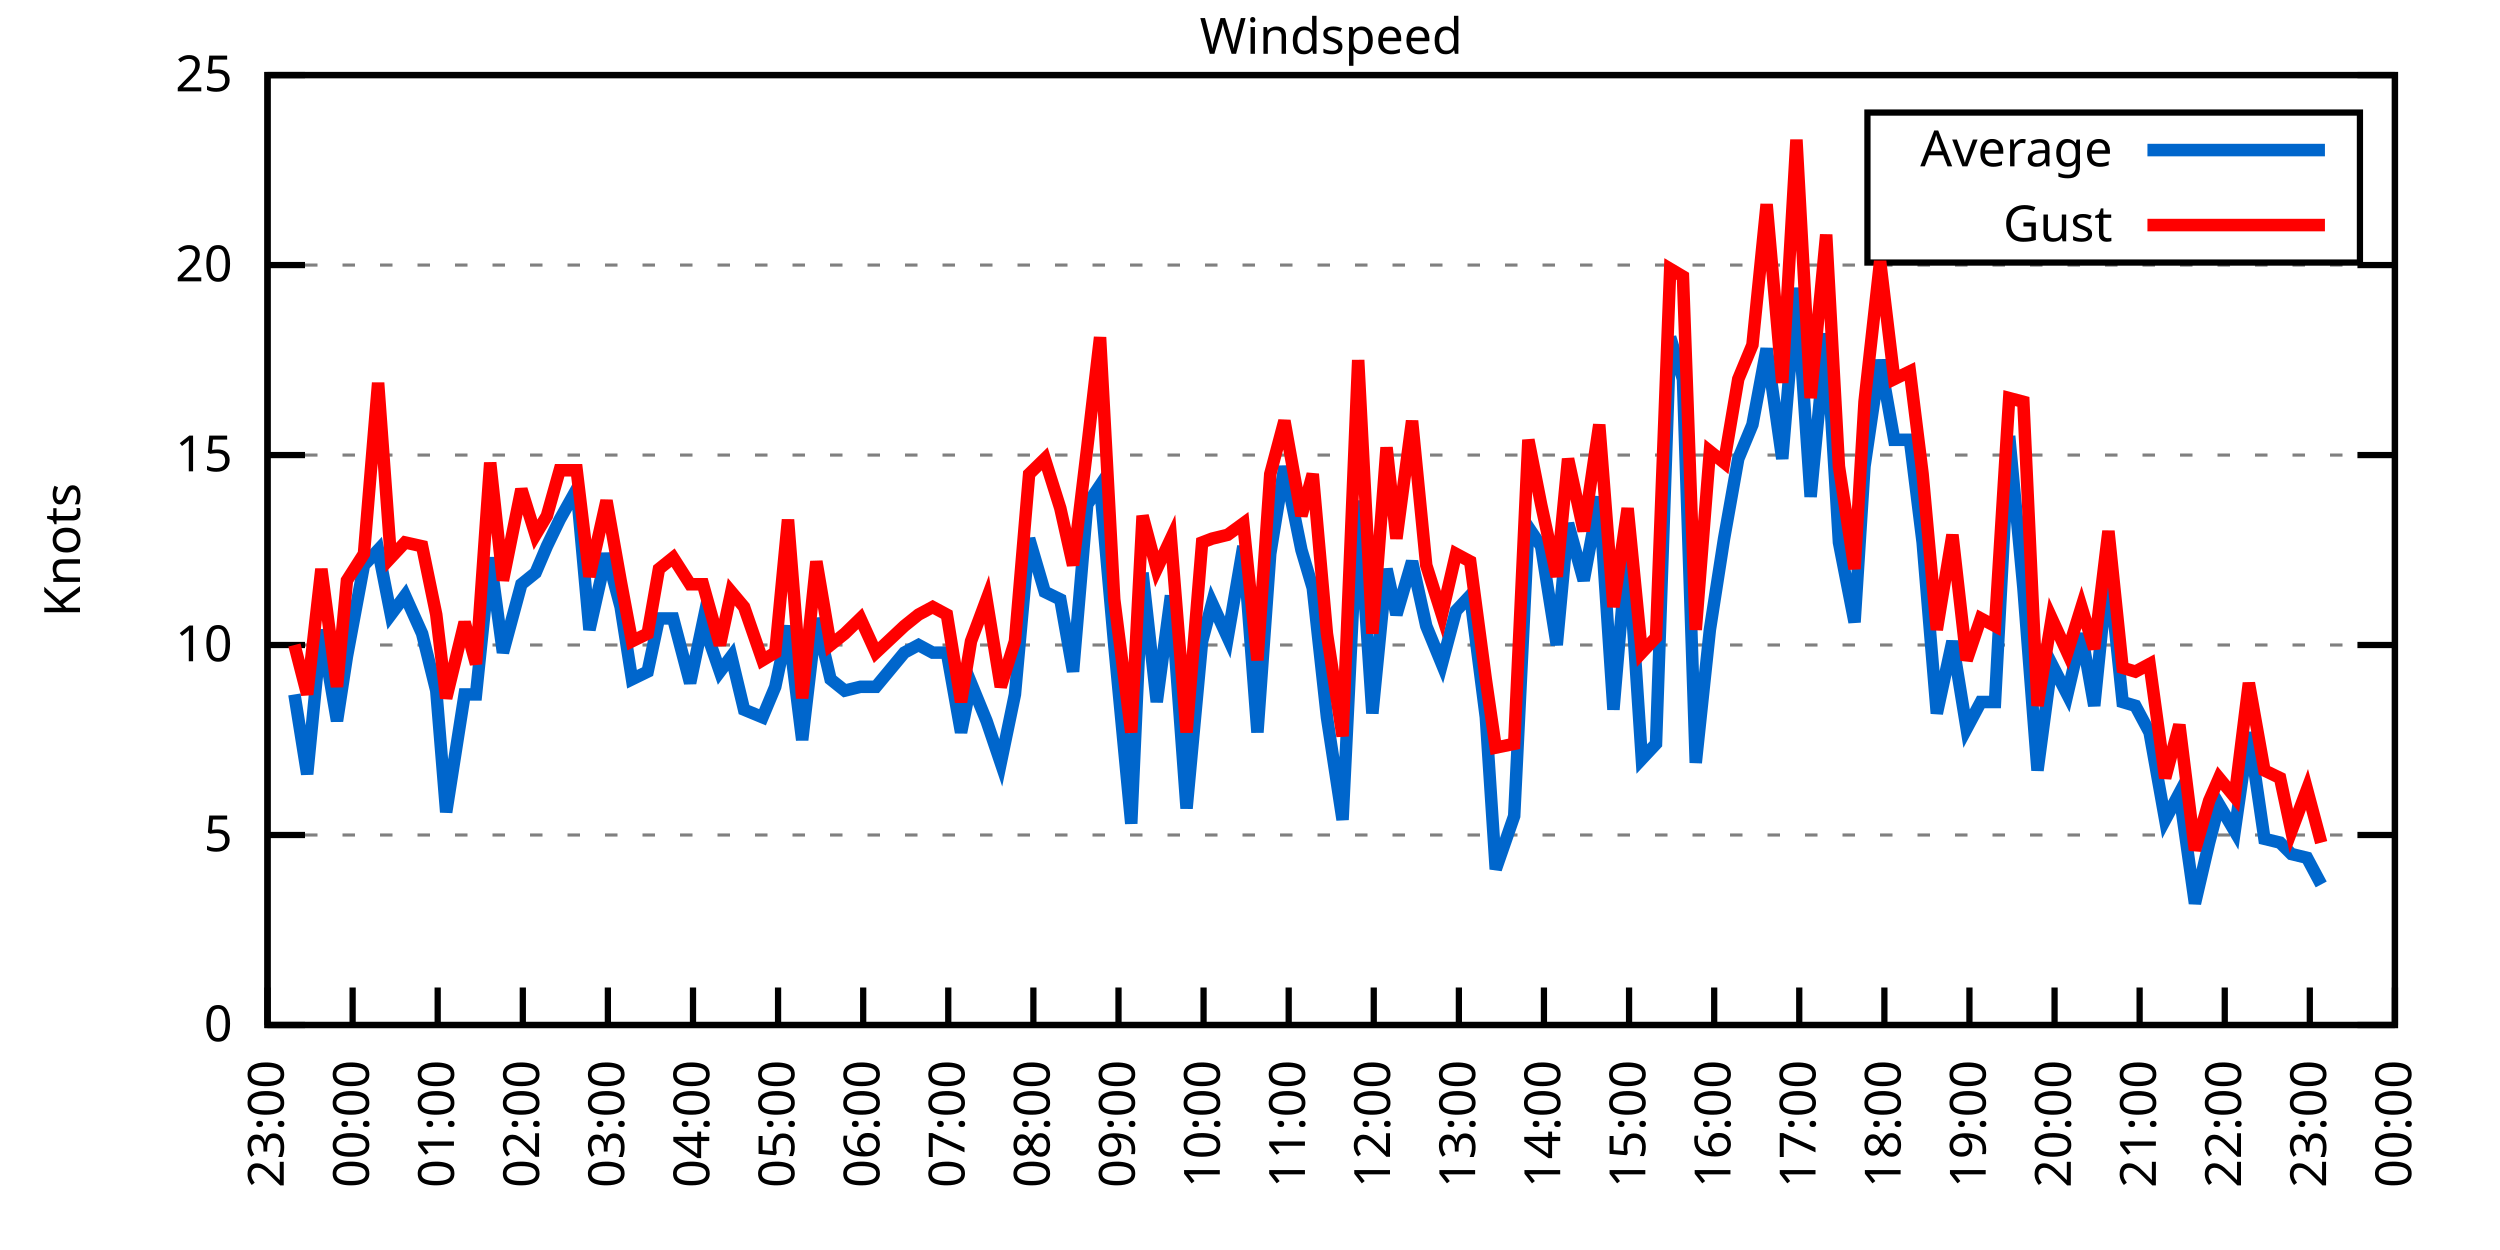
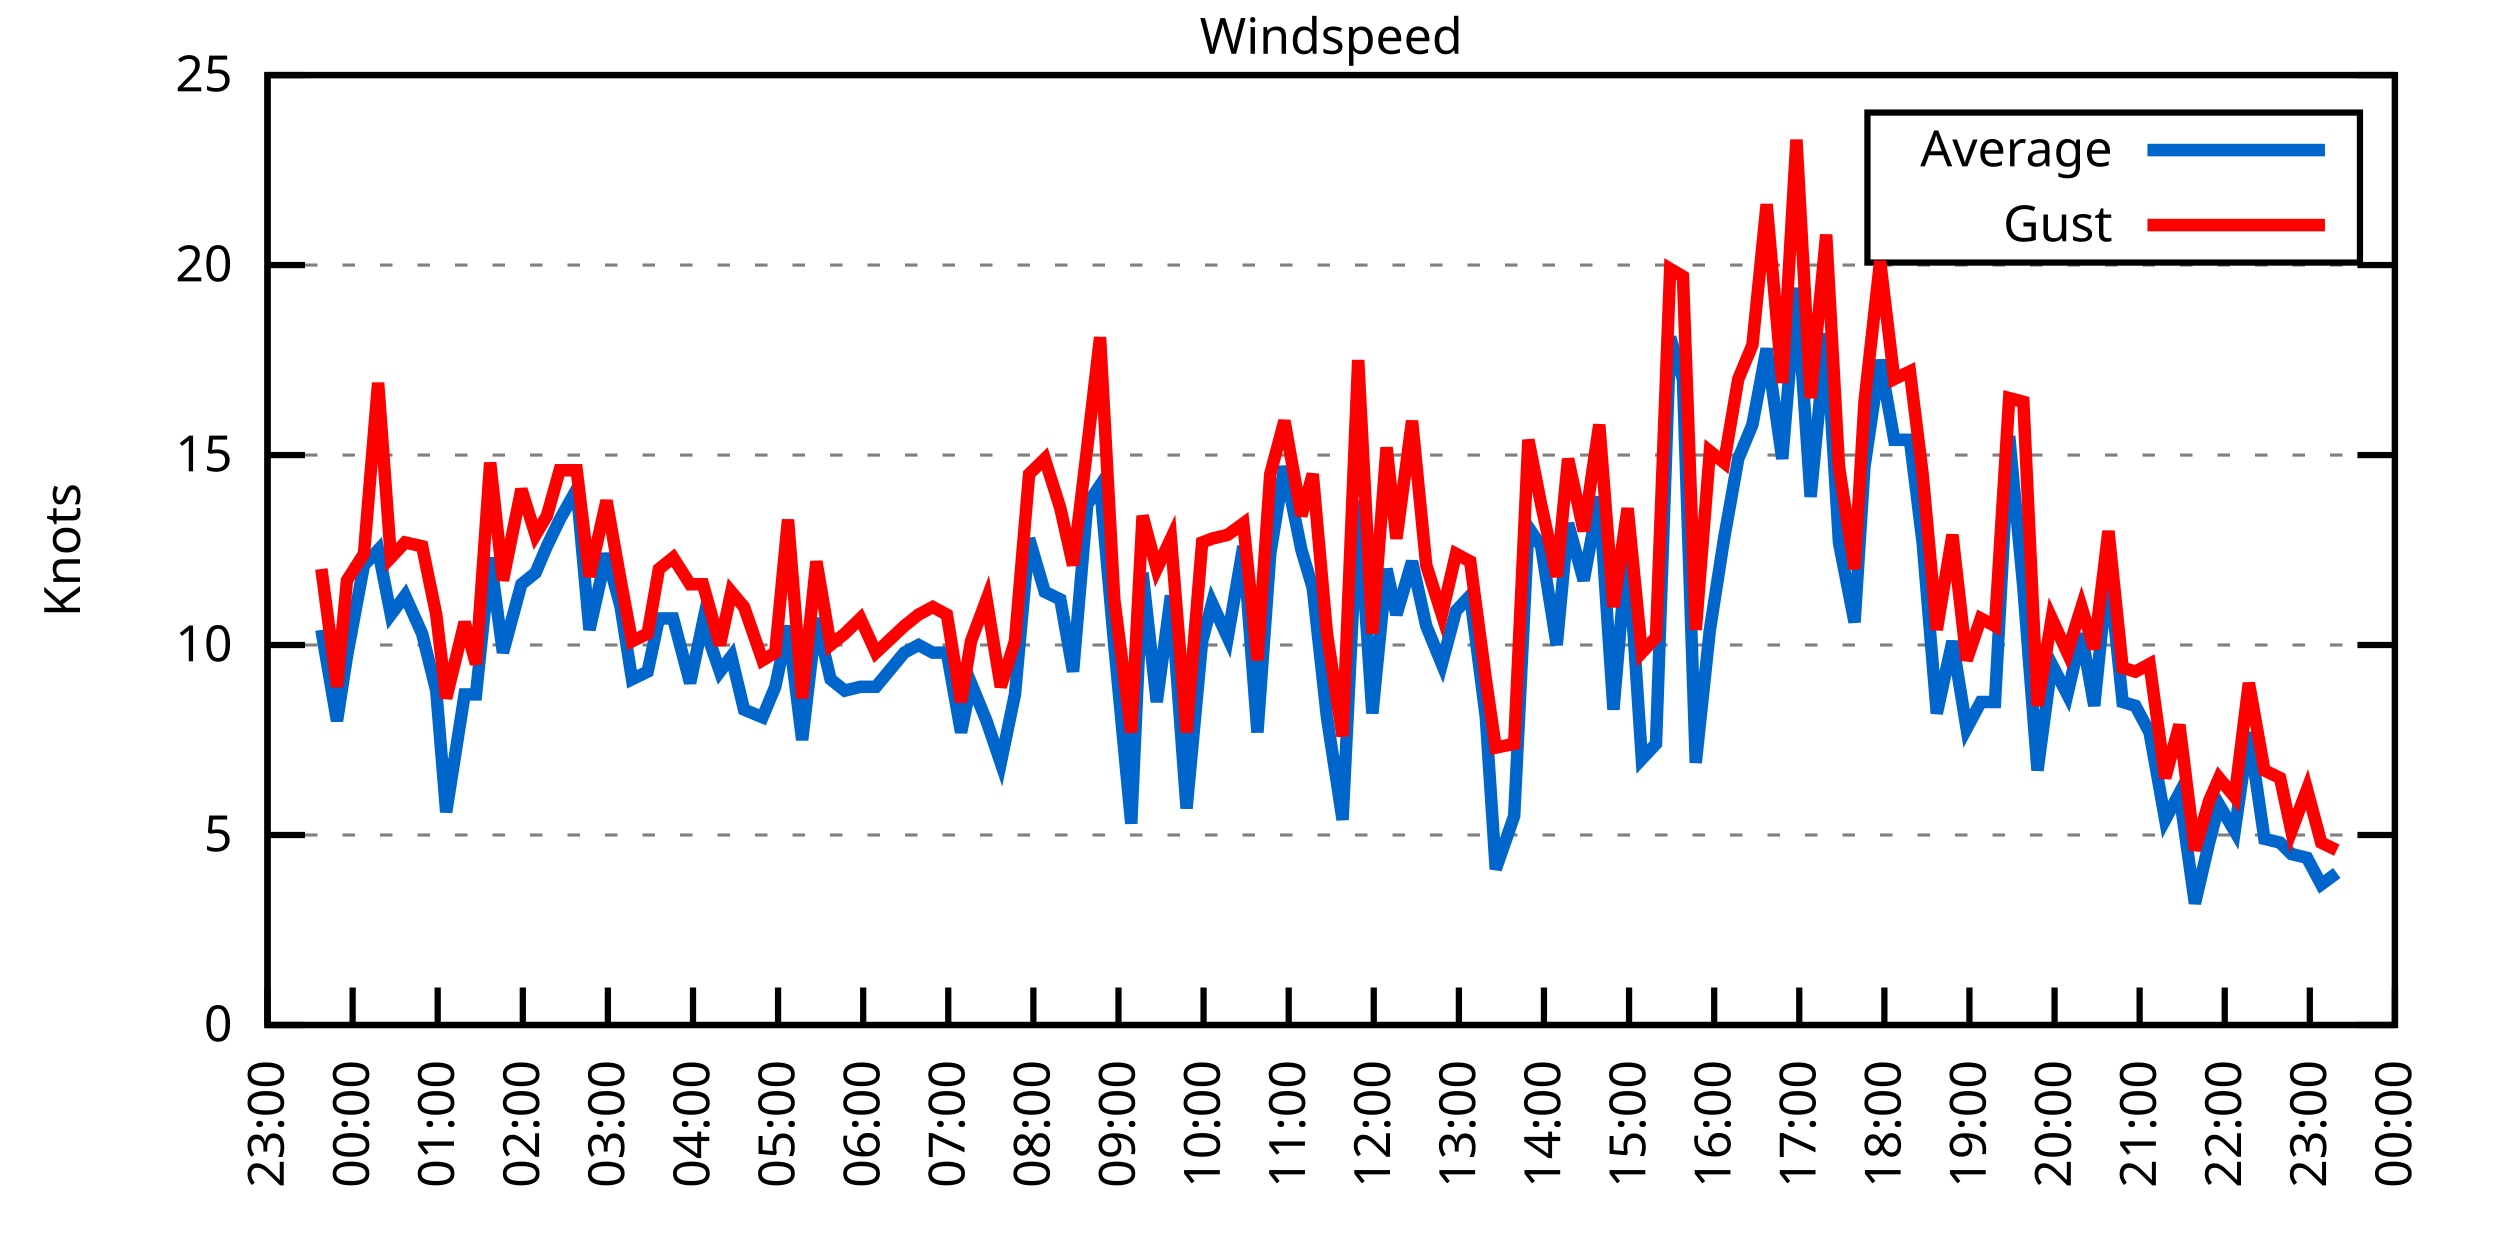
<svg xmlns="http://www.w3.org/2000/svg" xmlns:xlink="http://www.w3.org/1999/xlink" width="400" height="200" viewBox="0 0 400 200">
  <g id="gnuplot_canvas">
    <rect x="0" y="0" width="400" height="200" fill="none" />
    <defs>
      <circle id="gpDot" r="0.5" stroke-width="0.5" stroke="currentColor" />
      <path id="gpPt0" stroke-width="0.333" stroke="currentColor" d="M-1,0 h2 M0,-1 v2" />
      <path id="gpPt1" stroke-width="0.333" stroke="currentColor" d="M-1,-1 L1,1 M1,-1 L-1,1" />
      <path id="gpPt2" stroke-width="0.333" stroke="currentColor" d="M-1,0 L1,0 M0,-1 L0,1 M-1,-1 L1,1 M-1,1 L1,-1" />
      <rect id="gpPt3" stroke-width="0.333" stroke="currentColor" x="-1" y="-1" width="2" height="2" />
      <rect id="gpPt4" stroke-width="0.333" stroke="currentColor" fill="currentColor" x="-1" y="-1" width="2" height="2" />
      <circle id="gpPt5" stroke-width="0.333" stroke="currentColor" cx="0" cy="0" r="1" />
      <use xlink:href="#gpPt5" id="gpPt6" fill="currentColor" stroke="none" />
      <path id="gpPt7" stroke-width="0.333" stroke="currentColor" d="M0,-1.33 L-1.33,0.67 L1.33,0.67 z" />
      <use xlink:href="#gpPt7" id="gpPt8" fill="currentColor" stroke="none" />
      <use xlink:href="#gpPt7" id="gpPt9" stroke="currentColor" transform="rotate(180)" />
      <use xlink:href="#gpPt9" id="gpPt10" fill="currentColor" stroke="none" />
      <use xlink:href="#gpPt3" id="gpPt11" stroke="currentColor" transform="rotate(45)" />
      <use xlink:href="#gpPt11" id="gpPt12" fill="currentColor" stroke="none" />
      <path id="gpPt13" stroke-width="0.333" stroke="currentColor" d="M0,1.330 L1.265,0.411 L0.782,-1.067 L-0.782,-1.076 L-1.265,0.411 z" />
      <use xlink:href="#gpPt13" id="gpPt14" fill="currentColor" stroke="none" />
      <filter id="textbox" filterUnits="objectBoundingBox" x="0" y="0" height="1" width="1">
        <feFlood flood-color="white" flood-opacity="1" result="bgnd" />
        <feComposite in="SourceGraphic" in2="bgnd" operator="atop" />
      </filter>
      <filter id="greybox" filterUnits="objectBoundingBox" x="0" y="0" height="1" width="1">
        <feFlood flood-color="lightgrey" flood-opacity="1" result="grey" />
        <feComposite in="SourceGraphic" in2="grey" operator="atop" />
      </filter>
    </defs>
    <g fill="none" color="white" stroke="currentColor" stroke-width="1.00" stroke-linecap="butt" stroke-linejoin="miter">
</g>
    <g fill="none" color="black" stroke="currentColor" stroke-width="1.00" stroke-linecap="butt" stroke-linejoin="miter">
      <g stroke="none" shape-rendering="crispEdges">
        <polygon fill="rgb(255, 255, 255)" points="42.80,164.00 383.18,164.00 383.18,12.02 42.80,12.02 " />
      </g>
    </g>
    <g fill="none" color="black" stroke="currentColor" stroke-width="1.00" stroke-linecap="butt" stroke-linejoin="miter">
</g>
    <g fill="none" color="black" stroke="black" stroke-width="0.50" stroke-linecap="butt" stroke-linejoin="miter">
</g>
    <g fill="none" color="gray" stroke="currentColor" stroke-width="0.50" stroke-linecap="butt" stroke-linejoin="miter">
      <path stroke="gray" stroke-dasharray="2,4" class="gridline" d="M42.80,164.00 L383.19,164.00  " />
    </g>
    <g fill="none" color="gray" stroke="gray" stroke-width="1.00" stroke-linecap="butt" stroke-linejoin="miter">
</g>
    <g fill="none" color="black" stroke="currentColor" stroke-width="1.00" stroke-linecap="butt" stroke-linejoin="miter">
      <path stroke="black" d="M42.80,164.00 L48.80,164.00 M383.19,164.00 L377.19,164.00  " />
      <g transform="translate(37.20,166.60)" stroke="none" fill="black" font-family="Sans" font-size="8.00" text-anchor="end">
        <text>
          <tspan font-family="Sans"> 0</tspan>
        </text>
      </g>
    </g>
    <g fill="none" color="black" stroke="currentColor" stroke-width="1.00" stroke-linecap="butt" stroke-linejoin="miter">
</g>
    <g fill="none" color="black" stroke="black" stroke-width="0.50" stroke-linecap="butt" stroke-linejoin="miter">
</g>
    <g fill="none" color="gray" stroke="currentColor" stroke-width="0.50" stroke-linecap="butt" stroke-linejoin="miter">
      <path stroke="gray" stroke-dasharray="2,4" class="gridline" d="M42.80,133.60 L383.19,133.60  " />
    </g>
    <g fill="none" color="gray" stroke="gray" stroke-width="1.00" stroke-linecap="butt" stroke-linejoin="miter">
</g>
    <g fill="none" color="black" stroke="currentColor" stroke-width="1.00" stroke-linecap="butt" stroke-linejoin="miter">
      <path stroke="black" d="M42.80,133.60 L48.80,133.60 M383.19,133.60 L377.19,133.60  " />
      <g transform="translate(37.20,136.20)" stroke="none" fill="black" font-family="Sans" font-size="8.00" text-anchor="end">
        <text>
          <tspan font-family="Sans"> 5</tspan>
        </text>
      </g>
    </g>
    <g fill="none" color="black" stroke="currentColor" stroke-width="1.00" stroke-linecap="butt" stroke-linejoin="miter">
</g>
    <g fill="none" color="black" stroke="black" stroke-width="0.50" stroke-linecap="butt" stroke-linejoin="miter">
</g>
    <g fill="none" color="gray" stroke="currentColor" stroke-width="0.50" stroke-linecap="butt" stroke-linejoin="miter">
      <path stroke="gray" stroke-dasharray="2,4" class="gridline" d="M42.80,103.20 L383.19,103.20  " />
    </g>
    <g fill="none" color="gray" stroke="gray" stroke-width="1.00" stroke-linecap="butt" stroke-linejoin="miter">
</g>
    <g fill="none" color="black" stroke="currentColor" stroke-width="1.00" stroke-linecap="butt" stroke-linejoin="miter">
      <path stroke="black" d="M42.80,103.20 L48.80,103.20 M383.19,103.20 L377.19,103.20  " />
      <g transform="translate(37.20,105.80)" stroke="none" fill="black" font-family="Sans" font-size="8.00" text-anchor="end">
        <text>
          <tspan font-family="Sans"> 10</tspan>
        </text>
      </g>
    </g>
    <g fill="none" color="black" stroke="currentColor" stroke-width="1.00" stroke-linecap="butt" stroke-linejoin="miter">
</g>
    <g fill="none" color="black" stroke="black" stroke-width="0.50" stroke-linecap="butt" stroke-linejoin="miter">
</g>
    <g fill="none" color="gray" stroke="currentColor" stroke-width="0.50" stroke-linecap="butt" stroke-linejoin="miter">
      <path stroke="gray" stroke-dasharray="2,4" class="gridline" d="M42.80,72.81 L383.19,72.81  " />
    </g>
    <g fill="none" color="gray" stroke="gray" stroke-width="1.00" stroke-linecap="butt" stroke-linejoin="miter">
</g>
    <g fill="none" color="black" stroke="currentColor" stroke-width="1.00" stroke-linecap="butt" stroke-linejoin="miter">
      <path stroke="black" d="M42.80,72.81 L48.80,72.81 M383.19,72.81 L377.19,72.81  " />
      <g transform="translate(37.20,75.41)" stroke="none" fill="black" font-family="Sans" font-size="8.00" text-anchor="end">
        <text>
          <tspan font-family="Sans"> 15</tspan>
        </text>
      </g>
    </g>
    <g fill="none" color="black" stroke="currentColor" stroke-width="1.00" stroke-linecap="butt" stroke-linejoin="miter">
</g>
    <g fill="none" color="black" stroke="black" stroke-width="0.50" stroke-linecap="butt" stroke-linejoin="miter">
</g>
    <g fill="none" color="gray" stroke="currentColor" stroke-width="0.50" stroke-linecap="butt" stroke-linejoin="miter">
      <path stroke="gray" stroke-dasharray="2,4" class="gridline" d="M42.80,42.41 L383.19,42.41  " />
    </g>
    <g fill="none" color="gray" stroke="gray" stroke-width="1.00" stroke-linecap="butt" stroke-linejoin="miter">
</g>
    <g fill="none" color="black" stroke="currentColor" stroke-width="1.00" stroke-linecap="butt" stroke-linejoin="miter">
      <path stroke="black" d="M42.80,42.41 L48.80,42.41 M383.19,42.41 L377.19,42.41  " />
      <g transform="translate(37.20,45.01)" stroke="none" fill="black" font-family="Sans" font-size="8.00" text-anchor="end">
        <text>
          <tspan font-family="Sans"> 20</tspan>
        </text>
      </g>
    </g>
    <g fill="none" color="black" stroke="currentColor" stroke-width="1.00" stroke-linecap="butt" stroke-linejoin="miter">
</g>
    <g fill="none" color="black" stroke="black" stroke-width="0.50" stroke-linecap="butt" stroke-linejoin="miter">
</g>
    <g fill="none" color="gray" stroke="currentColor" stroke-width="0.50" stroke-linecap="butt" stroke-linejoin="miter">
      <path stroke="gray" stroke-dasharray="2,4" class="gridline" d="M42.80,12.01 L383.19,12.01  " />
    </g>
    <g fill="none" color="gray" stroke="gray" stroke-width="1.00" stroke-linecap="butt" stroke-linejoin="miter">
</g>
    <g fill="none" color="black" stroke="currentColor" stroke-width="1.00" stroke-linecap="butt" stroke-linejoin="miter">
      <path stroke="black" d="M42.80,12.01 L48.80,12.01 M383.19,12.01 L377.19,12.01  " />
      <g transform="translate(37.20,14.61)" stroke="none" fill="black" font-family="Sans" font-size="8.00" text-anchor="end">
        <text>
          <tspan font-family="Sans"> 25</tspan>
        </text>
      </g>
    </g>
    <g fill="none" color="black" stroke="currentColor" stroke-width="1.00" stroke-linecap="butt" stroke-linejoin="miter">
      <path stroke="black" d="M42.80,164.00 L42.80,158.00  " />
      <g transform="translate(45.40,169.60) rotate(270.00)" stroke="none" fill="black" font-family="Sans" font-size="8.00" text-anchor="end">
        <text>
          <tspan font-family="Sans">23:00</tspan>
        </text>
      </g>
    </g>
    <g fill="none" color="black" stroke="currentColor" stroke-width="1.00" stroke-linecap="butt" stroke-linejoin="miter">
      <path stroke="black" d="M56.42,164.00 L56.42,158.00  " />
      <g transform="translate(59.02,169.60) rotate(270.00)" stroke="none" fill="black" font-family="Sans" font-size="8.00" text-anchor="end">
        <text>
          <tspan font-family="Sans">00:00</tspan>
        </text>
      </g>
    </g>
    <g fill="none" color="black" stroke="currentColor" stroke-width="1.00" stroke-linecap="butt" stroke-linejoin="miter">
      <path stroke="black" d="M70.03,164.00 L70.03,158.00  " />
      <g transform="translate(72.63,169.60) rotate(270.00)" stroke="none" fill="black" font-family="Sans" font-size="8.00" text-anchor="end">
        <text>
          <tspan font-family="Sans">01:00</tspan>
        </text>
      </g>
    </g>
    <g fill="none" color="black" stroke="currentColor" stroke-width="1.00" stroke-linecap="butt" stroke-linejoin="miter">
      <path stroke="black" d="M83.65,164.00 L83.65,158.00  " />
      <g transform="translate(86.25,169.60) rotate(270.00)" stroke="none" fill="black" font-family="Sans" font-size="8.00" text-anchor="end">
        <text>
          <tspan font-family="Sans">02:00</tspan>
        </text>
      </g>
    </g>
    <g fill="none" color="black" stroke="currentColor" stroke-width="1.00" stroke-linecap="butt" stroke-linejoin="miter">
      <path stroke="black" d="M97.26,164.00 L97.26,158.00  " />
      <g transform="translate(99.86,169.60) rotate(270.00)" stroke="none" fill="black" font-family="Sans" font-size="8.00" text-anchor="end">
        <text>
          <tspan font-family="Sans">03:00</tspan>
        </text>
      </g>
    </g>
    <g fill="none" color="black" stroke="currentColor" stroke-width="1.00" stroke-linecap="butt" stroke-linejoin="miter">
      <path stroke="black" d="M110.88,164.00 L110.88,158.00  " />
      <g transform="translate(113.48,169.60) rotate(270.00)" stroke="none" fill="black" font-family="Sans" font-size="8.00" text-anchor="end">
        <text>
          <tspan font-family="Sans">04:00</tspan>
        </text>
      </g>
    </g>
    <g fill="none" color="black" stroke="currentColor" stroke-width="1.00" stroke-linecap="butt" stroke-linejoin="miter">
      <path stroke="black" d="M124.49,164.00 L124.49,158.00  " />
      <g transform="translate(127.09,169.60) rotate(270.00)" stroke="none" fill="black" font-family="Sans" font-size="8.00" text-anchor="end">
        <text>
          <tspan font-family="Sans">05:00</tspan>
        </text>
      </g>
    </g>
    <g fill="none" color="black" stroke="currentColor" stroke-width="1.00" stroke-linecap="butt" stroke-linejoin="miter">
      <path stroke="black" d="M138.11,164.00 L138.11,158.00  " />
      <g transform="translate(140.71,169.60) rotate(270.00)" stroke="none" fill="black" font-family="Sans" font-size="8.00" text-anchor="end">
        <text>
          <tspan font-family="Sans">06:00</tspan>
        </text>
      </g>
    </g>
    <g fill="none" color="black" stroke="currentColor" stroke-width="1.00" stroke-linecap="butt" stroke-linejoin="miter">
      <path stroke="black" d="M151.72,164.00 L151.72,158.00  " />
      <g transform="translate(154.32,169.60) rotate(270.00)" stroke="none" fill="black" font-family="Sans" font-size="8.00" text-anchor="end">
        <text>
          <tspan font-family="Sans">07:00</tspan>
        </text>
      </g>
    </g>
    <g fill="none" color="black" stroke="currentColor" stroke-width="1.00" stroke-linecap="butt" stroke-linejoin="miter">
      <path stroke="black" d="M165.34,164.00 L165.34,158.00  " />
      <g transform="translate(167.94,169.60) rotate(270.00)" stroke="none" fill="black" font-family="Sans" font-size="8.00" text-anchor="end">
        <text>
          <tspan font-family="Sans">08:00</tspan>
        </text>
      </g>
    </g>
    <g fill="none" color="black" stroke="currentColor" stroke-width="1.00" stroke-linecap="butt" stroke-linejoin="miter">
      <path stroke="black" d="M178.96,164.00 L178.96,158.00  " />
      <g transform="translate(181.56,169.60) rotate(270.00)" stroke="none" fill="black" font-family="Sans" font-size="8.00" text-anchor="end">
        <text>
          <tspan font-family="Sans">09:00</tspan>
        </text>
      </g>
    </g>
    <g fill="none" color="black" stroke="currentColor" stroke-width="1.00" stroke-linecap="butt" stroke-linejoin="miter">
      <path stroke="black" d="M192.57,164.00 L192.57,158.00  " />
      <g transform="translate(195.17,169.60) rotate(270.00)" stroke="none" fill="black" font-family="Sans" font-size="8.00" text-anchor="end">
        <text>
          <tspan font-family="Sans">10:00</tspan>
        </text>
      </g>
    </g>
    <g fill="none" color="black" stroke="currentColor" stroke-width="1.00" stroke-linecap="butt" stroke-linejoin="miter">
      <path stroke="black" d="M206.19,164.00 L206.19,158.00  " />
      <g transform="translate(208.79,169.60) rotate(270.00)" stroke="none" fill="black" font-family="Sans" font-size="8.00" text-anchor="end">
        <text>
          <tspan font-family="Sans">11:00</tspan>
        </text>
      </g>
    </g>
    <g fill="none" color="black" stroke="currentColor" stroke-width="1.00" stroke-linecap="butt" stroke-linejoin="miter">
      <path stroke="black" d="M219.80,164.00 L219.80,158.00  " />
      <g transform="translate(222.40,169.60) rotate(270.00)" stroke="none" fill="black" font-family="Sans" font-size="8.00" text-anchor="end">
        <text>
          <tspan font-family="Sans">12:00</tspan>
        </text>
      </g>
    </g>
    <g fill="none" color="black" stroke="currentColor" stroke-width="1.00" stroke-linecap="butt" stroke-linejoin="miter">
      <path stroke="black" d="M233.42,164.00 L233.42,158.00  " />
      <g transform="translate(236.02,169.60) rotate(270.00)" stroke="none" fill="black" font-family="Sans" font-size="8.00" text-anchor="end">
        <text>
          <tspan font-family="Sans">13:00</tspan>
        </text>
      </g>
    </g>
    <g fill="none" color="black" stroke="currentColor" stroke-width="1.00" stroke-linecap="butt" stroke-linejoin="miter">
      <path stroke="black" d="M247.03,164.00 L247.03,158.00  " />
      <g transform="translate(249.63,169.60) rotate(270.00)" stroke="none" fill="black" font-family="Sans" font-size="8.00" text-anchor="end">
        <text>
          <tspan font-family="Sans">14:00</tspan>
        </text>
      </g>
    </g>
    <g fill="none" color="black" stroke="currentColor" stroke-width="1.00" stroke-linecap="butt" stroke-linejoin="miter">
      <path stroke="black" d="M260.65,164.00 L260.65,158.00  " />
      <g transform="translate(263.25,169.60) rotate(270.00)" stroke="none" fill="black" font-family="Sans" font-size="8.00" text-anchor="end">
        <text>
          <tspan font-family="Sans">15:00</tspan>
        </text>
      </g>
    </g>
    <g fill="none" color="black" stroke="currentColor" stroke-width="1.00" stroke-linecap="butt" stroke-linejoin="miter">
      <path stroke="black" d="M274.27,164.00 L274.27,158.00  " />
      <g transform="translate(276.87,169.60) rotate(270.00)" stroke="none" fill="black" font-family="Sans" font-size="8.00" text-anchor="end">
        <text>
          <tspan font-family="Sans">16:00</tspan>
        </text>
      </g>
    </g>
    <g fill="none" color="black" stroke="currentColor" stroke-width="1.00" stroke-linecap="butt" stroke-linejoin="miter">
      <path stroke="black" d="M287.88,164.00 L287.88,158.00  " />
      <g transform="translate(290.48,169.60) rotate(270.00)" stroke="none" fill="black" font-family="Sans" font-size="8.00" text-anchor="end">
        <text>
          <tspan font-family="Sans">17:00</tspan>
        </text>
      </g>
    </g>
    <g fill="none" color="black" stroke="currentColor" stroke-width="1.00" stroke-linecap="butt" stroke-linejoin="miter">
      <path stroke="black" d="M301.50,164.00 L301.50,158.00  " />
      <g transform="translate(304.10,169.60) rotate(270.00)" stroke="none" fill="black" font-family="Sans" font-size="8.00" text-anchor="end">
        <text>
          <tspan font-family="Sans">18:00</tspan>
        </text>
      </g>
    </g>
    <g fill="none" color="black" stroke="currentColor" stroke-width="1.00" stroke-linecap="butt" stroke-linejoin="miter">
      <path stroke="black" d="M315.11,164.00 L315.11,158.00  " />
      <g transform="translate(317.71,169.60) rotate(270.00)" stroke="none" fill="black" font-family="Sans" font-size="8.00" text-anchor="end">
        <text>
          <tspan font-family="Sans">19:00</tspan>
        </text>
      </g>
    </g>
    <g fill="none" color="black" stroke="currentColor" stroke-width="1.00" stroke-linecap="butt" stroke-linejoin="miter">
      <path stroke="black" d="M328.73,164.00 L328.73,158.00  " />
      <g transform="translate(331.33,169.60) rotate(270.00)" stroke="none" fill="black" font-family="Sans" font-size="8.00" text-anchor="end">
        <text>
          <tspan font-family="Sans">20:00</tspan>
        </text>
      </g>
    </g>
    <g fill="none" color="black" stroke="currentColor" stroke-width="1.00" stroke-linecap="butt" stroke-linejoin="miter">
      <path stroke="black" d="M342.34,164.00 L342.34,158.00  " />
      <g transform="translate(344.94,169.60) rotate(270.00)" stroke="none" fill="black" font-family="Sans" font-size="8.00" text-anchor="end">
        <text>
          <tspan font-family="Sans">21:00</tspan>
        </text>
      </g>
    </g>
    <g fill="none" color="black" stroke="currentColor" stroke-width="1.00" stroke-linecap="butt" stroke-linejoin="miter">
      <path stroke="black" d="M355.96,164.00 L355.96,158.00  " />
      <g transform="translate(358.56,169.60) rotate(270.00)" stroke="none" fill="black" font-family="Sans" font-size="8.00" text-anchor="end">
        <text>
          <tspan font-family="Sans">22:00</tspan>
        </text>
      </g>
    </g>
    <g fill="none" color="black" stroke="currentColor" stroke-width="1.00" stroke-linecap="butt" stroke-linejoin="miter">
      <path stroke="black" d="M369.57,164.00 L369.57,158.00  " />
      <g transform="translate(372.17,169.60) rotate(270.00)" stroke="none" fill="black" font-family="Sans" font-size="8.00" text-anchor="end">
        <text>
          <tspan font-family="Sans">23:00</tspan>
        </text>
      </g>
    </g>
    <g fill="none" color="black" stroke="currentColor" stroke-width="1.00" stroke-linecap="butt" stroke-linejoin="miter">
      <path stroke="black" d="M383.19,164.00 L383.19,158.00  " />
      <g transform="translate(385.79,169.60) rotate(270.00)" stroke="none" fill="black" font-family="Sans" font-size="8.00" text-anchor="end">
        <text>
          <tspan font-family="Sans">00:00</tspan>
        </text>
      </g>
    </g>
    <g fill="none" color="black" stroke="currentColor" stroke-width="1.00" stroke-linecap="butt" stroke-linejoin="miter">
</g>
    <g fill="none" color="black" stroke="currentColor" stroke-width="1.00" stroke-linecap="butt" stroke-linejoin="miter">
      <path stroke="black" d="M42.80,12.01 L42.80,164.00 L383.19,164.00 L383.19,12.01 L42.80,12.01 Z  " />
    </g>
    <g fill="none" color="black" stroke="currentColor" stroke-width="1.00" stroke-linecap="butt" stroke-linejoin="miter">
</g>
    <g fill="none" color="black" stroke="currentColor" stroke-width="1.00" stroke-linecap="butt" stroke-linejoin="miter">
      <path stroke="black" d="M298.79,42.01 L298.79,18.01 L377.59,18.01 L377.59,42.01 L298.79,42.01 Z  " />
    </g>
    <g id="Windspeed_plot_1">
      <g fill="none" color="white" stroke="black" stroke-width="2.00" stroke-linecap="butt" stroke-linejoin="miter">
</g>
      <g fill="none" color="black" stroke="currentColor" stroke-width="2.00" stroke-linecap="butt" stroke-linejoin="miter">
        <g transform="translate(337.99,26.61)" stroke="none" fill="black" font-family="Sans" font-size="8.00" text-anchor="end">
          <text>
            <tspan font-family="Sans">Average</tspan>
          </text>
        </g>
      </g>
      <g fill="none" color="black" stroke="currentColor" stroke-width="2.00" stroke-linecap="butt" stroke-linejoin="miter">
-         <path stroke="rgb(  0, 102, 204)" d="M343.59,24.01 L371.99,24.01 M47.11,111.11 L49.15,123.87 L51.42,100.77 L53.92,115.36 L55.51,105.03 L58.23,90.44   L60.50,88.00 L62.54,98.34 L64.81,95.30 L67.54,101.38 L69.80,110.50 L71.39,129.95 L74.34,111.11 L76.16,111.11   L78.43,89.22 L80.47,104.42 L83.42,93.48 L85.69,91.65 L87.50,87.40 L89.55,83.14 L92.27,78.28 L94.31,100.77   L97.04,88.61 L99.30,97.12 L101.12,108.68 L103.62,107.46 L105.43,98.95 L107.70,98.95 L110.42,109.28 L112.47,99.56   L115.19,107.46 L117.01,105.03 L119.05,113.54 L122.00,114.76 L124.04,109.89 L126.08,100.16 L128.35,118.40 L130.62,98.95   L132.89,108.68 L135.16,110.50 L137.66,109.89 L140.15,109.89 L144.69,104.42 L146.96,103.20 L149.23,104.42 L151.50,104.42   L153.77,117.19 L155.36,109.28 L157.85,115.36 L160.12,122.05 L162.39,111.11 L164.66,86.18 L167.16,94.69 L169.65,95.91   L171.69,107.46 L173.96,80.71 L176.01,77.67 L178.28,103.20 L181.00,131.78 L182.81,91.65 L185.08,112.32 L187.35,95.30   L189.85,129.35 L192.34,102.60 L193.93,96.52 L196.43,101.99 L198.93,87.40 L201.19,117.19 L203.24,88.61 L205.51,74.63   L208.23,88.00 L210.04,94.08 L212.31,114.76 L214.81,131.17 L217.31,80.10 L219.58,114.15 L221.85,91.04 L223.43,98.34   L225.93,89.83 L228.20,100.16 L230.70,106.24 L232.96,97.73 L235.23,95.30 L237.73,114.76 L239.32,139.07 L242.27,130.56   L244.54,84.36 L246.58,87.40 L249.08,103.20 L250.89,83.75 L253.39,92.87 L255.88,79.49 L258.15,113.54 L260.42,86.79   L262.69,121.44 L264.96,119.01 L267.23,53.96 L269.27,60.65 L271.32,122.05 L273.58,100.77 L275.85,86.18 L278.12,73.41   L280.39,67.94 L282.66,55.78 L285.16,73.41 L287.43,46.06 L289.70,79.49 L292.19,53.35 L294.23,86.79 L296.73,99.56   L298.32,74.63 L300.82,57.61 L303.08,70.37 L305.58,70.37 L307.62,86.79 L309.89,114.15 L312.39,102.60 L314.66,116.58   L316.93,112.32 L319.20,112.32 L321.47,69.77 L323.74,94.08 L326.00,123.27 L328.27,106.24 L330.77,111.11 L333.04,101.38   L335.08,112.93 L337.35,90.44 L339.62,112.32 L341.66,112.93 L343.93,117.19 L346.43,131.17 L348.70,126.91 L351.19,144.55   L353.46,134.82 L355.05,128.74 L357.55,132.99 L359.82,117.19 L362.31,134.21 L364.81,134.82 L366.62,136.64 L369.12,137.25   L371.39,141.51  " />
+         <path stroke="rgb(  0, 102, 204)" d="M343.59,24.01 L371.99,24.01 M51.42,100.77 L53.92,115.36 L55.51,105.03 L58.23,90.44 L60.50,88.00 L62.54,98.34   L64.81,95.30 L67.54,101.38 L69.80,110.50 L71.39,129.95 L74.34,111.11 L76.16,111.11 L78.43,89.22 L80.47,104.42   L83.42,93.48 L85.69,91.65 L87.50,87.40 L89.55,83.14 L92.27,78.28 L94.31,100.77 L97.04,88.61 L99.30,97.12   L101.12,108.68 L103.62,107.46 L105.43,98.95 L107.70,98.95 L110.42,109.28 L112.47,99.56 L115.19,107.46 L117.01,105.03   L119.05,113.54 L122.00,114.76 L124.04,109.89 L126.08,100.16 L128.35,118.40 L130.62,98.95 L132.89,108.68 L135.16,110.50   L137.66,109.89 L140.15,109.89 L144.69,104.42 L146.96,103.20 L149.23,104.42 L151.50,104.42 L153.77,117.19 L155.36,109.28   L157.85,115.36 L160.12,122.05 L162.39,111.11 L164.66,86.18 L167.16,94.69 L169.65,95.91 L171.69,107.46 L173.96,80.71   L176.01,77.67 L178.28,103.20 L181.00,131.78 L182.81,91.65 L185.08,112.32 L187.35,95.30 L189.85,129.35 L192.34,102.60   L193.93,96.52 L196.43,101.99 L198.93,87.40 L201.19,117.19 L203.24,88.61 L205.51,74.63 L208.23,88.00 L210.04,94.08   L212.31,114.76 L214.81,131.17 L217.31,80.10 L219.58,114.15 L221.85,91.04 L223.43,98.34 L225.93,89.83 L228.20,100.16   L230.70,106.24 L232.96,97.73 L235.23,95.30 L237.73,114.76 L239.32,139.07 L242.27,130.56 L244.54,84.36 L246.58,87.40   L249.08,103.20 L250.89,83.75 L253.39,92.87 L255.88,79.49 L258.15,113.54 L260.42,86.79 L262.69,121.44 L264.96,119.01   L267.23,53.96 L269.27,60.65 L271.32,122.05 L273.58,100.77 L275.85,86.18 L278.12,73.41 L280.39,67.94 L282.66,55.78   L285.16,73.41 L287.43,46.06 L289.70,79.49 L292.19,53.35 L294.23,86.79 L296.73,99.56 L298.32,74.63 L300.82,57.61   L303.08,70.37 L305.58,70.37 L307.62,86.79 L309.89,114.15 L312.39,102.60 L314.66,116.58 L316.93,112.32 L319.20,112.32   L321.47,69.77 L323.74,94.08 L326.00,123.27 L328.27,106.24 L330.77,111.11 L333.04,101.38 L335.08,112.93 L337.35,90.44   L339.62,112.32 L341.66,112.93 L343.93,117.19 L346.43,131.17 L348.70,126.91 L351.19,144.55 L353.46,134.82 L355.05,128.74   L357.55,132.99 L359.82,117.19 L362.31,134.21 L364.81,134.82 L366.62,136.64 L369.12,137.25 L371.39,141.51 L373.89,139.68    " />
      </g>
    </g>
    <g id="Windspeed_plot_2">
      <g fill="none" color="black" stroke="currentColor" stroke-width="2.00" stroke-linecap="butt" stroke-linejoin="miter">
        <g transform="translate(337.99,38.61)" stroke="none" fill="black" font-family="Sans" font-size="8.00" text-anchor="end">
          <text>
            <tspan font-family="Sans">Gust</tspan>
          </text>
        </g>
      </g>
      <g fill="none" color="black" stroke="currentColor" stroke-width="2.00" stroke-linecap="butt" stroke-linejoin="miter">
-         <path stroke="rgb(255,   0,   0)" d="M343.59,36.01 L371.99,36.01 M47.11,103.20 L49.15,111.11 L51.42,91.04 L53.92,109.89 L55.51,92.87 L58.23,88.61   L60.50,61.25 L62.54,89.22 L64.81,86.79 L67.54,87.40 L69.80,98.34 L71.39,111.72 L74.34,99.56 L76.16,106.24   L78.43,74.02 L80.47,92.87 L83.42,78.28 L85.69,85.57 L87.50,82.53 L89.55,75.24 L92.27,75.24 L94.31,92.26   L97.04,80.10 L99.30,92.87 L101.12,102.60 L103.62,101.38 L105.43,91.04 L107.70,89.22 L110.42,93.48 L112.47,93.48   L115.19,103.20 L117.01,94.69 L119.05,97.12 L122.00,105.64 L124.04,104.42 L126.08,83.14 L128.35,111.72 L130.62,89.83   L132.89,103.20 L135.16,101.38 L137.66,98.95 L140.15,104.42 L144.69,100.16 L146.96,98.34 L149.23,97.12 L151.50,98.34   L153.77,112.32 L155.36,102.60 L157.85,95.91 L160.12,109.89 L162.39,102.60 L164.66,75.85 L167.16,73.41 L169.65,81.32   L171.69,90.44 L173.96,71.59 L176.01,53.96 L178.28,95.91 L181.00,117.19 L182.81,82.53 L185.08,91.04 L187.35,86.18   L189.85,117.19 L192.34,86.79 L193.93,86.18 L196.43,85.57 L198.93,83.75 L201.19,105.64 L203.24,75.85 L205.51,67.33   L208.23,82.53 L210.04,75.85 L212.31,101.38 L214.81,117.80 L217.31,57.61 L219.58,101.38 L221.85,71.59 L223.43,86.18   L225.93,67.33 L228.20,90.44 L230.70,98.34 L232.96,88.61 L235.23,89.83 L237.73,108.68 L239.32,119.62 L242.27,119.01   L244.54,70.37 L246.58,80.71 L249.08,92.26 L250.89,73.41 L253.39,84.97 L255.88,67.94 L258.15,97.12 L260.42,81.32   L262.69,104.42 L264.96,101.99 L267.23,43.02 L269.27,44.23 L271.32,100.77 L273.58,72.20 L275.85,74.02 L278.12,60.65   L280.39,55.18 L282.66,32.68 L285.16,61.25 L287.43,22.35 L289.70,63.69 L292.19,37.54 L294.23,74.63 L296.73,91.04   L298.32,64.29 L300.82,41.80 L303.08,60.65 L305.58,59.43 L307.62,75.85 L309.89,100.77 L312.39,85.57 L314.66,105.64   L316.93,98.95 L319.20,100.16 L321.47,63.69 L323.74,64.29 L326.00,112.93 L328.27,98.95 L330.77,104.42 L333.04,97.12   L335.08,103.81 L337.35,84.97 L339.62,106.85 L341.66,107.46 L343.93,106.24 L346.43,124.48 L348.70,115.97 L351.19,136.03   L353.46,128.13 L355.05,124.48 L357.55,127.52 L359.82,109.28 L362.31,123.27 L364.81,124.48 L366.62,132.99 L369.12,126.31   L371.39,134.82  " />
+         <path stroke="rgb(255,   0,   0)" d="M343.59,36.01 L371.99,36.01 M51.42,91.04 L53.92,109.89 L55.51,92.87 L58.23,88.61 L60.50,61.25 L62.54,89.22   L64.81,86.79 L67.54,87.40 L69.80,98.34 L71.39,111.72 L74.34,99.56 L76.16,106.24 L78.43,74.02 L80.47,92.87   L83.42,78.28 L85.69,85.57 L87.50,82.53 L89.55,75.24 L92.27,75.24 L94.31,92.26 L97.04,80.10 L99.30,92.87   L101.12,102.60 L103.62,101.38 L105.43,91.04 L107.70,89.22 L110.42,93.48 L112.47,93.48 L115.19,103.20 L117.01,94.69   L119.05,97.12 L122.00,105.64 L124.04,104.42 L126.08,83.14 L128.35,111.72 L130.62,89.83 L132.89,103.20 L135.16,101.38   L137.66,98.95 L140.15,104.42 L144.69,100.16 L146.96,98.34 L149.23,97.12 L151.50,98.34 L153.77,112.32 L155.36,102.60   L157.85,95.91 L160.12,109.89 L162.39,102.60 L164.66,75.85 L167.16,73.41 L169.65,81.32 L171.69,90.44 L173.96,71.59   L176.01,53.96 L178.28,95.91 L181.00,117.19 L182.81,82.53 L185.08,91.04 L187.35,86.18 L189.85,117.19 L192.34,86.79   L193.93,86.18 L196.43,85.57 L198.93,83.75 L201.19,105.64 L203.24,75.85 L205.51,67.33 L208.23,82.53 L210.04,75.85   L212.31,101.38 L214.81,117.80 L217.31,57.61 L219.58,101.38 L221.85,71.59 L223.43,86.18 L225.93,67.33 L228.20,90.44   L230.70,98.34 L232.96,88.61 L235.23,89.83 L237.73,108.68 L239.32,119.62 L242.27,119.01 L244.54,70.37 L246.58,80.71   L249.08,92.26 L250.89,73.41 L253.39,84.97 L255.88,67.94 L258.15,97.12 L260.42,81.32 L262.69,104.42 L264.96,101.99   L267.23,43.02 L269.27,44.23 L271.32,100.77 L273.58,72.20 L275.85,74.02 L278.12,60.65 L280.39,55.18 L282.66,32.68   L285.16,61.25 L287.43,22.35 L289.70,63.69 L292.19,37.54 L294.23,74.63 L296.73,91.04 L298.32,64.29 L300.82,41.80   L303.08,60.65 L305.58,59.43 L307.62,75.85 L309.89,100.77 L312.39,85.57 L314.66,105.64 L316.93,98.95 L319.20,100.16   L321.47,63.69 L323.74,64.29 L326.00,112.93 L328.27,98.95 L330.77,104.42 L333.04,97.12 L335.08,103.81 L337.35,84.97   L339.62,106.85 L341.66,107.46 L343.93,106.24 L346.43,124.48 L348.70,115.97 L351.19,136.03 L353.46,128.13 L355.05,124.48   L357.55,127.52 L359.82,109.28 L362.31,123.27 L364.81,124.48 L366.62,132.99 L369.12,126.31 L371.39,134.82 L373.89,136.03    " />
      </g>
    </g>
    <g fill="none" color="black" stroke="currentColor" stroke-width="2.00" stroke-linecap="butt" stroke-linejoin="miter">
</g>
    <g fill="none" color="black" stroke="black" stroke-width="1.00" stroke-linecap="butt" stroke-linejoin="miter">
</g>
    <g fill="none" color="black" stroke="currentColor" stroke-width="1.00" stroke-linecap="butt" stroke-linejoin="miter">
      <path stroke="black" d="M42.80,12.01 L42.80,164.00 L383.19,164.00 L383.19,12.01 L42.80,12.01 Z  " />
      <g transform="translate(12.80,88.01) rotate(270.00)" stroke="none" fill="black" font-family="Sans" font-size="8.00" text-anchor="middle">
        <text>
          <tspan font-family="Sans">Knots</tspan>
        </text>
      </g>
    </g>
    <g fill="none" color="black" stroke="currentColor" stroke-width="1.00" stroke-linecap="butt" stroke-linejoin="miter">
</g>
    <g fill="none" color="black" stroke="currentColor" stroke-width="1.00" stroke-linecap="butt" stroke-linejoin="miter">
      <g transform="translate(212.99,8.61)" stroke="none" fill="black" font-family="Sans" font-size="8.00" text-anchor="middle">
        <text>
          <tspan font-family="Sans">Windspeed</tspan>
        </text>
      </g>
    </g>
    <g fill="none" color="black" stroke="currentColor" stroke-width="1.00" stroke-linecap="butt" stroke-linejoin="miter">
</g>
  </g>
</svg>
